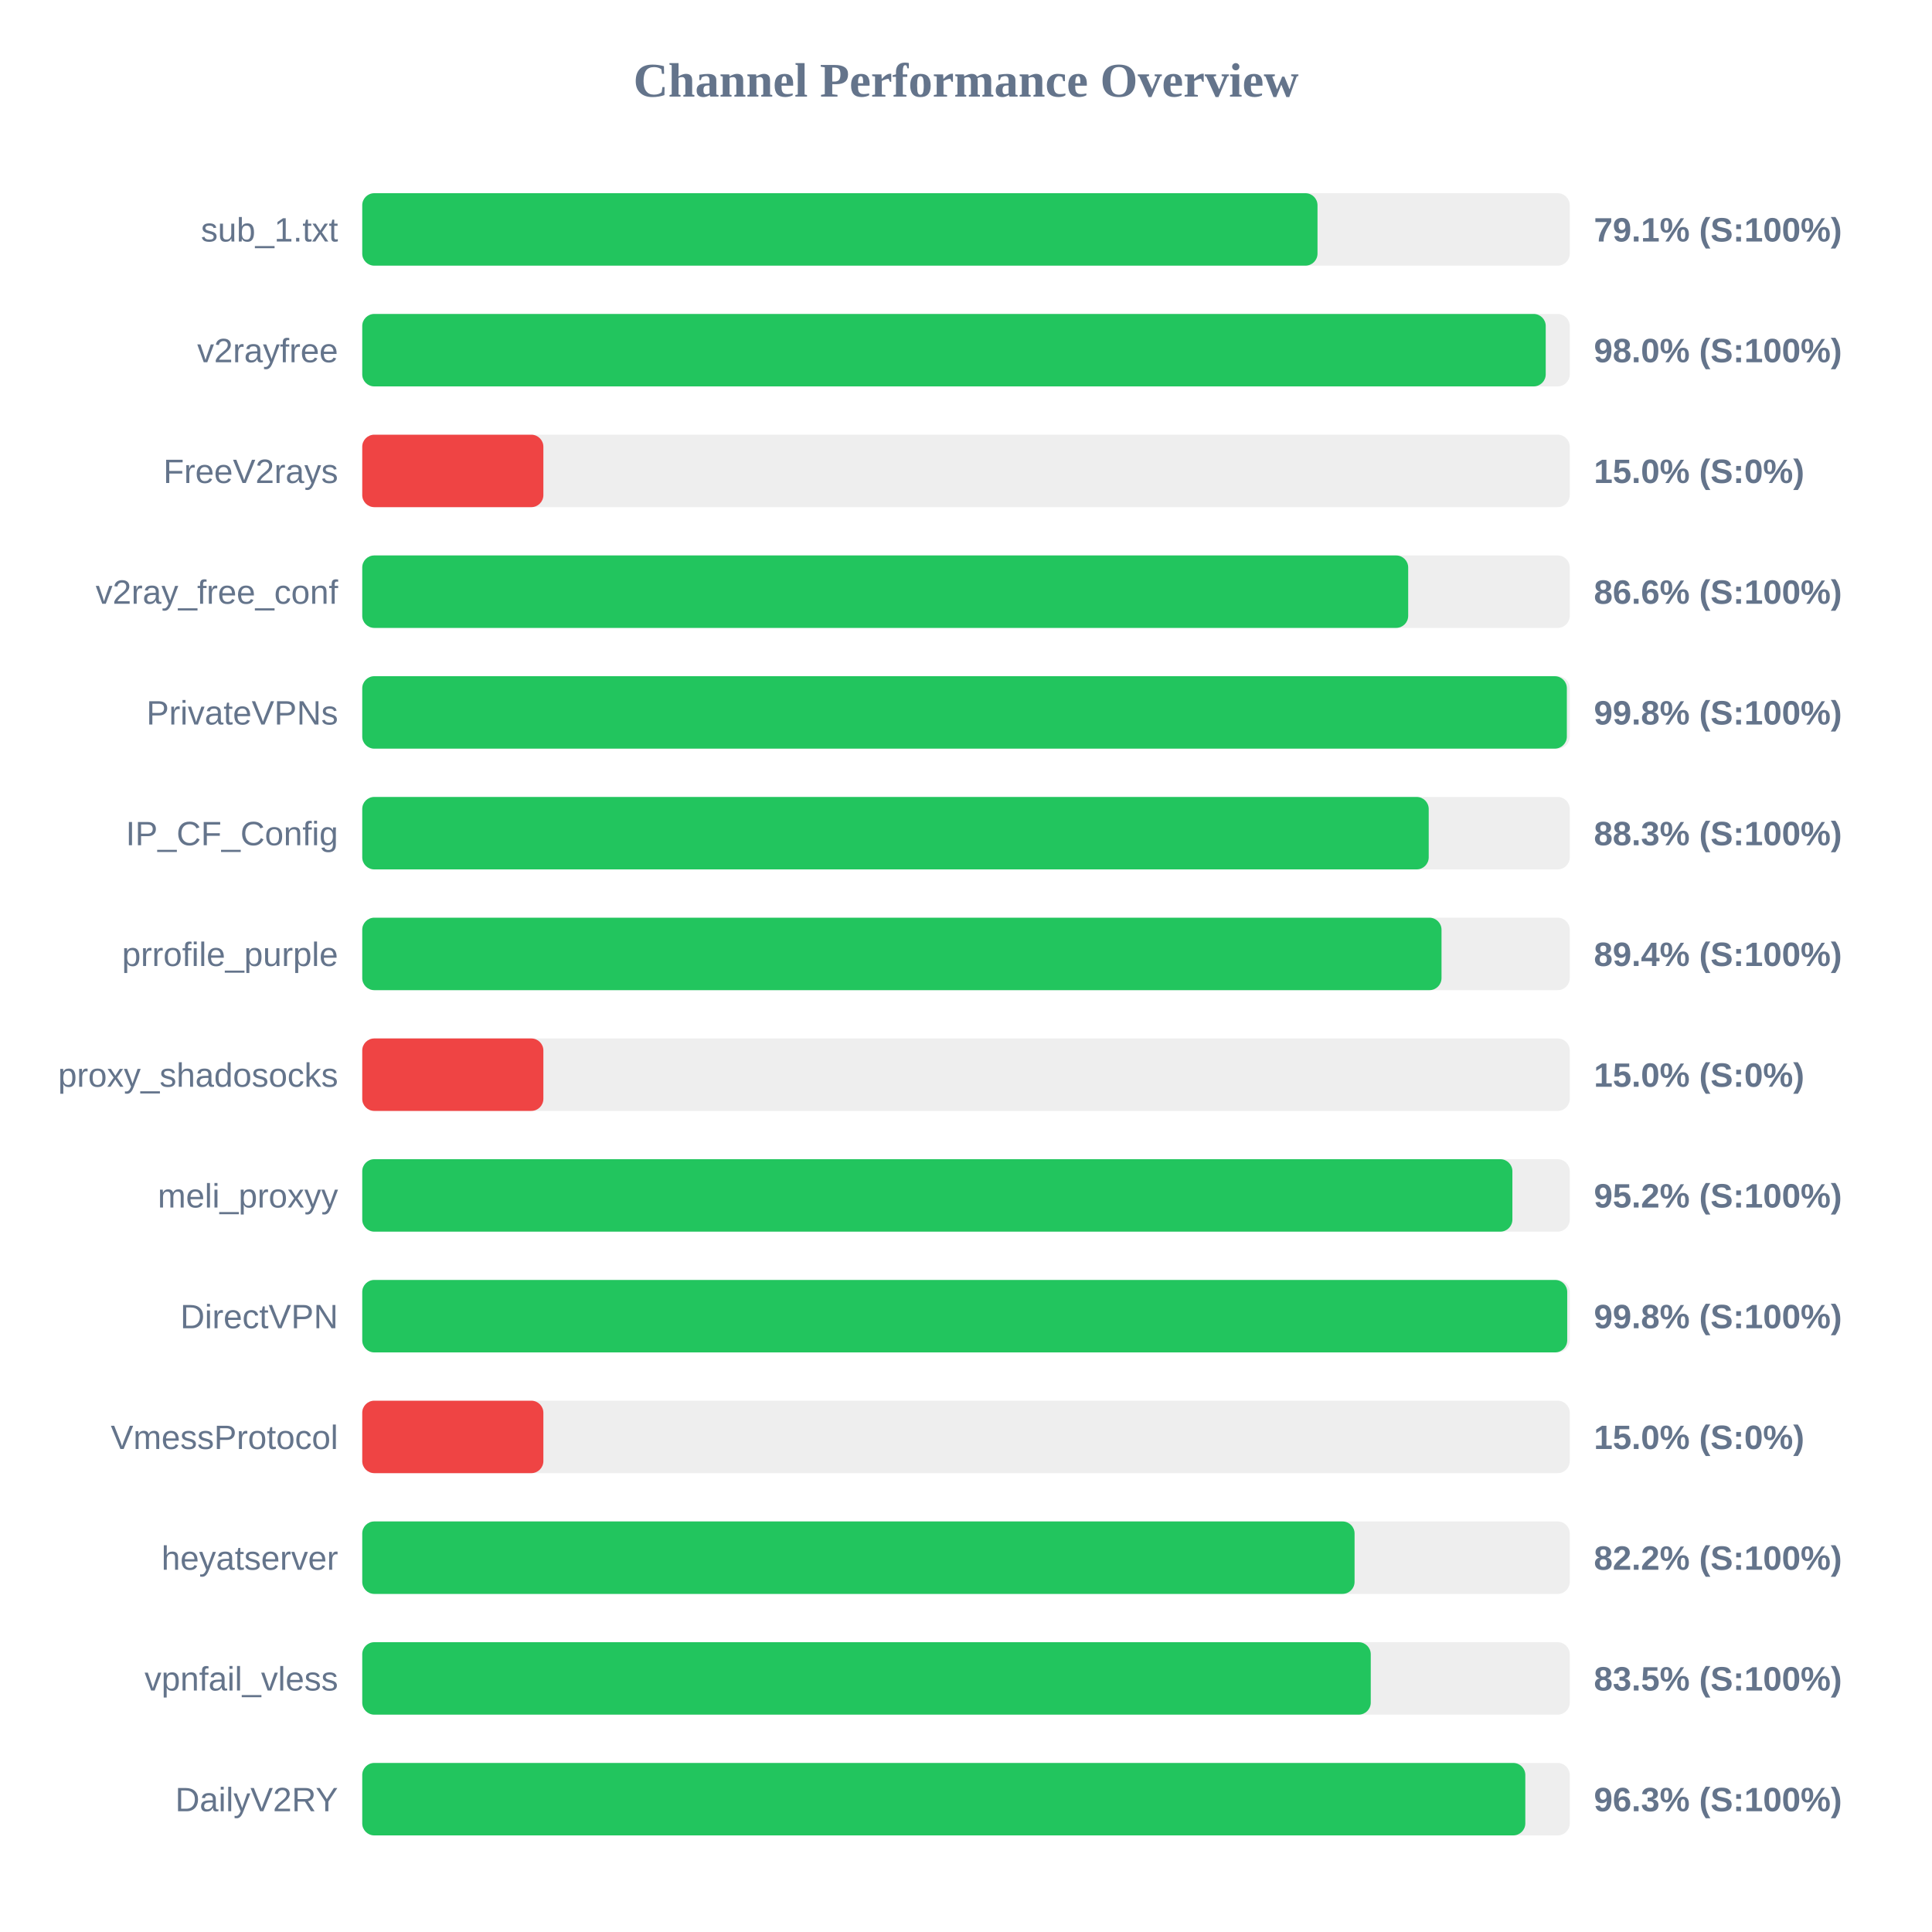
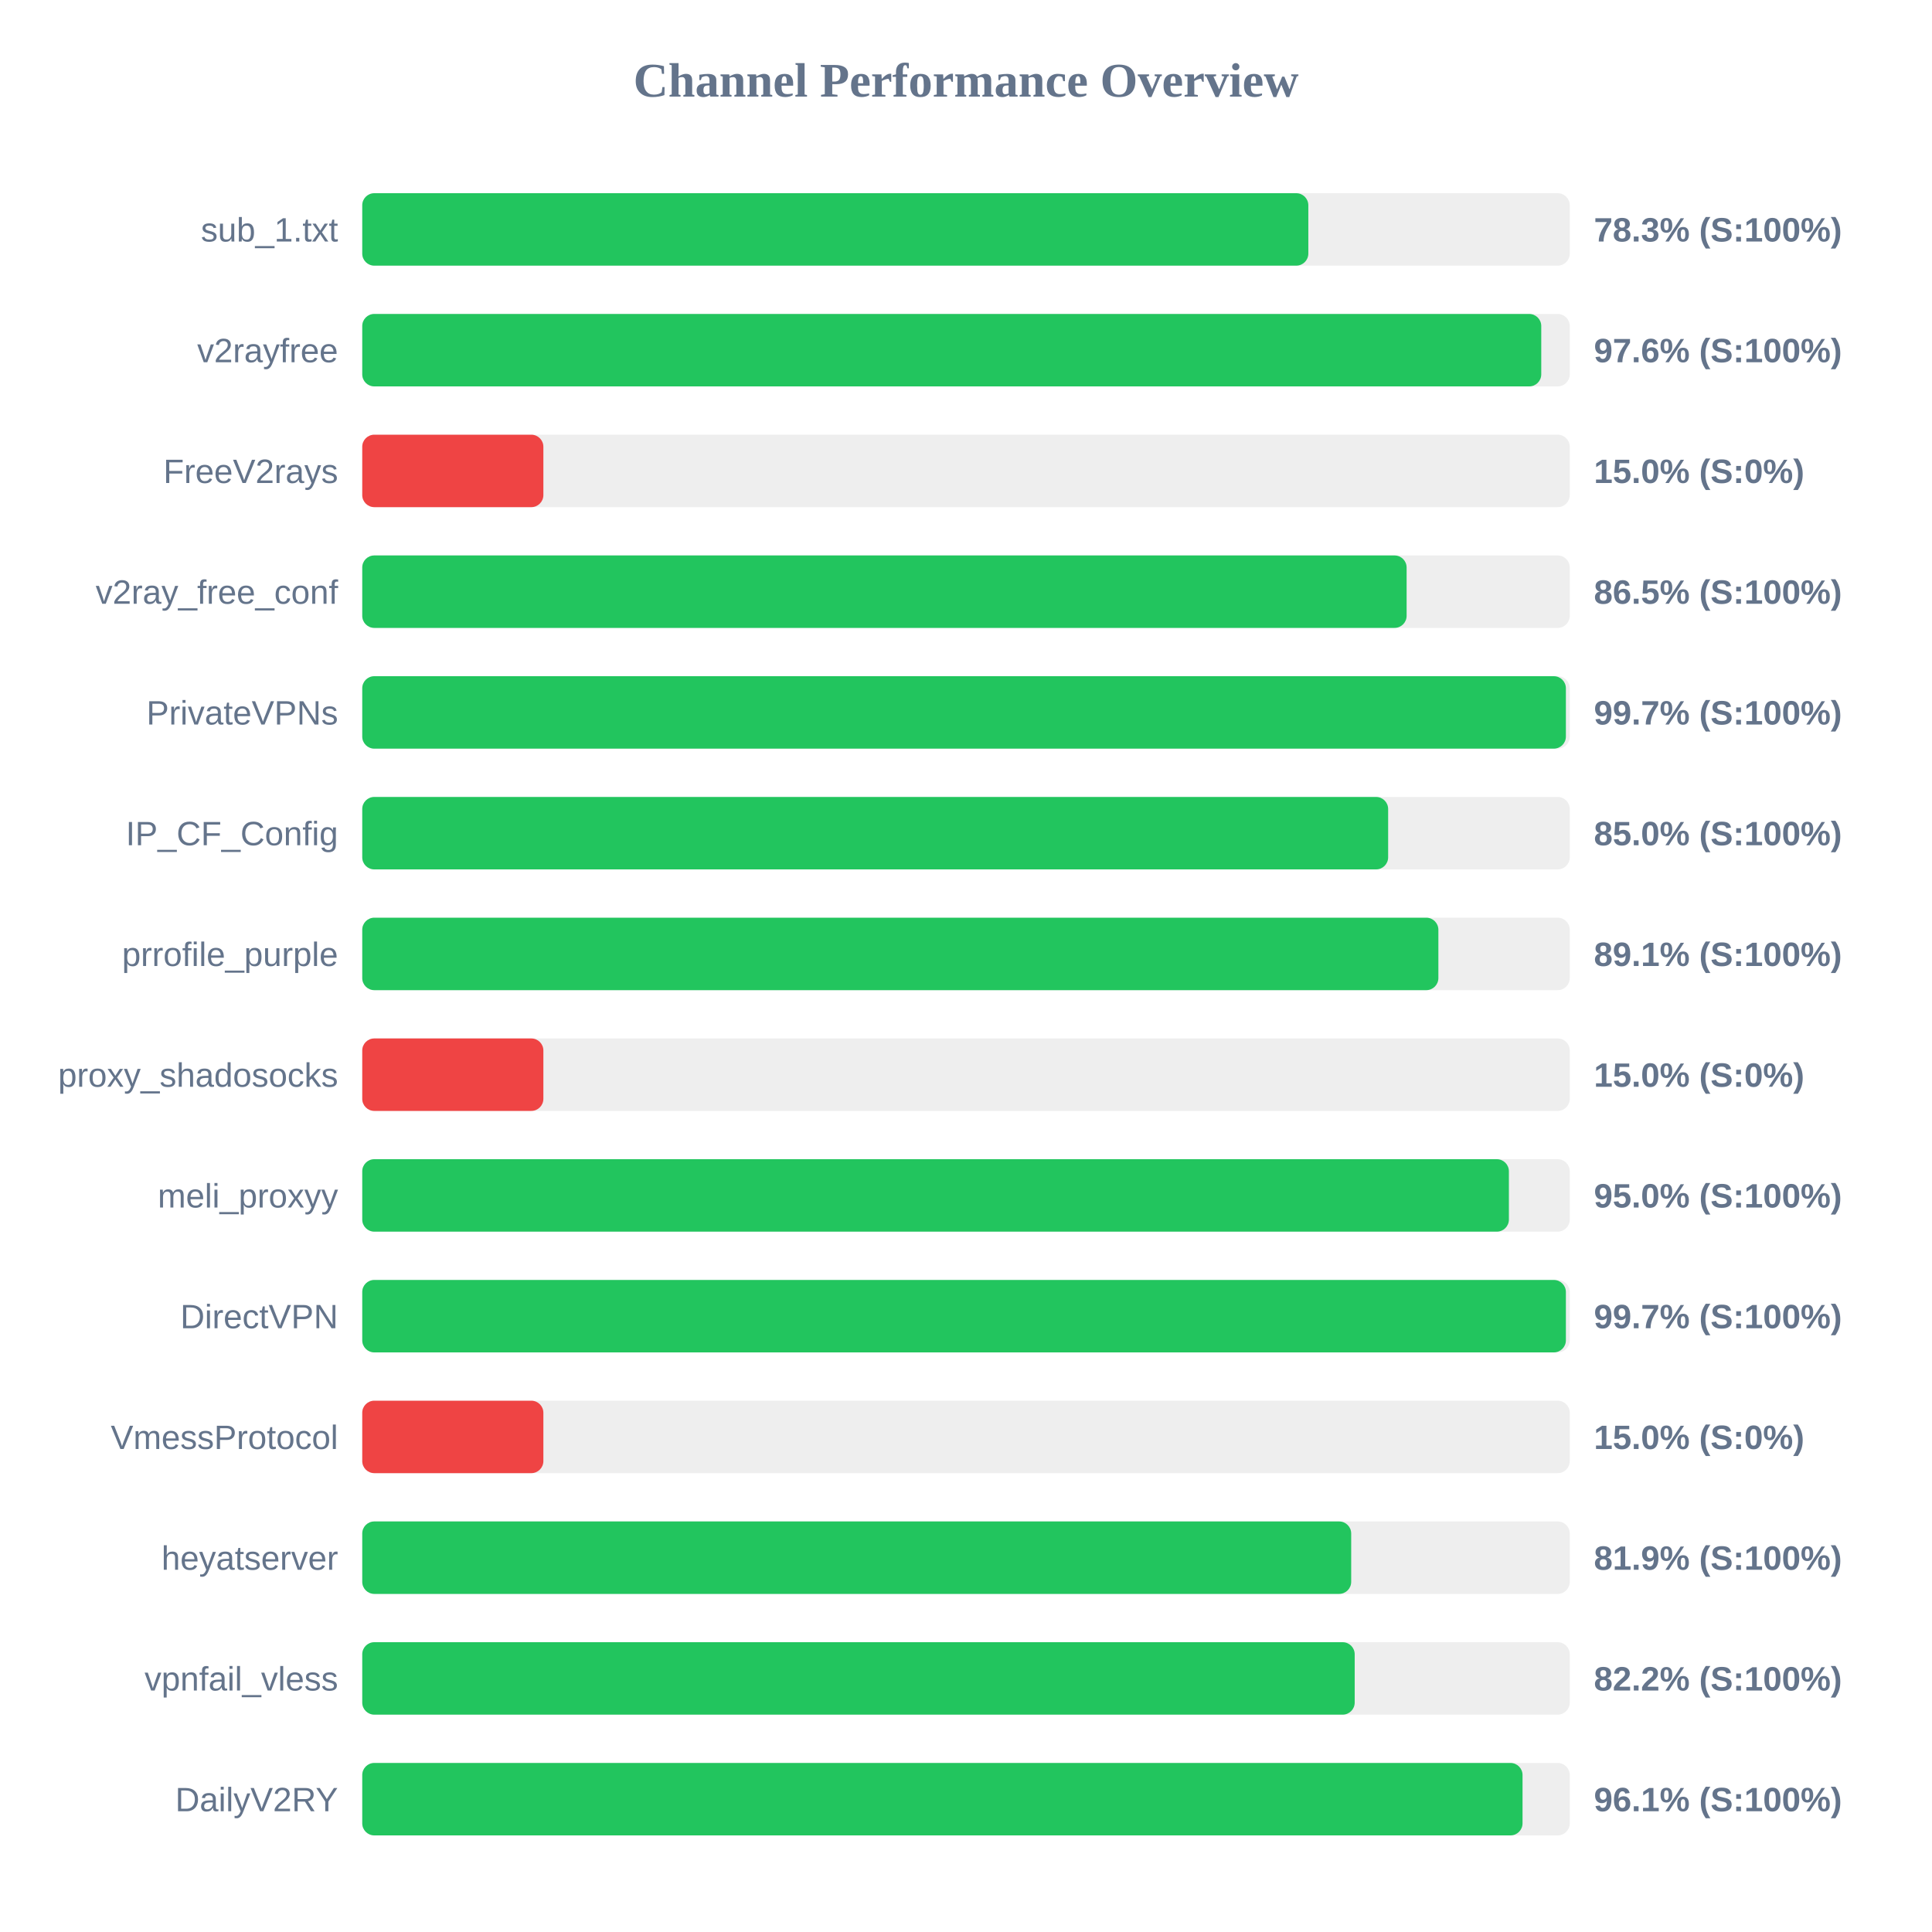
<svg xmlns="http://www.w3.org/2000/svg" width="800" height="800" version="1.1">
  <style>
        .row { font: 14px Arial; fill: #64748b; }
        .score { font: bold 14px Arial; fill: #64748b; }
    </style>
  <text x="400" y="40" text-anchor="middle" font-size="20px" font-weight="bold" fill="#64748b">Channel Performance Overview</text>
  <rect x="150" y="80" width="500" height="30" fill="#eee" rx="5" />
-   <rect x="150" y="80" width="395.55" height="30" fill="#22c55e" rx="5" />
+   <rect x="150" y="80" width="391.75" height="30" fill="#22c55e" rx="5" />
  <text x="140" y="100" text-anchor="end" class="row">sub_1.txt</text>
-   <text x="660" y="100" text-anchor="start" class="score">79.1% (S:100%)</text>
+   <text x="660" y="100" text-anchor="start" class="score">78.3% (S:100%)</text>
  <rect x="150" y="130" width="500" height="30" fill="#eee" rx="5" />
-   <rect x="150" y="130" width="490.05" height="30" fill="#22c55e" rx="5" />
+   <rect x="150" y="130" width="488.2" height="30" fill="#22c55e" rx="5" />
  <text x="140" y="150" text-anchor="end" class="row">v2rayfree</text>
-   <text x="660" y="150" text-anchor="start" class="score">98.0% (S:100%)</text>
+   <text x="660" y="150" text-anchor="start" class="score">97.6% (S:100%)</text>
  <rect x="150" y="180" width="500" height="30" fill="#eee" rx="5" />
  <rect x="150" y="180" width="75.0" height="30" fill="#ef4444" rx="5" />
  <text x="140" y="200" text-anchor="end" class="row">FreeV2rays</text>
  <text x="660" y="200" text-anchor="start" class="score">15.0% (S:0%)</text>
  <rect x="150" y="230" width="500" height="30" fill="#eee" rx="5" />
-   <rect x="150" y="230" width="433.1" height="30" fill="#22c55e" rx="5" />
+   <rect x="150" y="230" width="432.45" height="30" fill="#22c55e" rx="5" />
  <text x="140" y="250" text-anchor="end" class="row">v2ray_free_conf</text>
-   <text x="660" y="250" text-anchor="start" class="score">86.6% (S:100%)</text>
+   <text x="660" y="250" text-anchor="start" class="score">86.5% (S:100%)</text>
  <rect x="150" y="280" width="500" height="30" fill="#eee" rx="5" />
-   <rect x="150" y="280" width="498.8" height="30" fill="#22c55e" rx="5" />
+   <rect x="150" y="280" width="498.4" height="30" fill="#22c55e" rx="5" />
  <text x="140" y="300" text-anchor="end" class="row">PrivateVPNs</text>
-   <text x="660" y="300" text-anchor="start" class="score">99.8% (S:100%)</text>
+   <text x="660" y="300" text-anchor="start" class="score">99.7% (S:100%)</text>
  <rect x="150" y="330" width="500" height="30" fill="#eee" rx="5" />
-   <rect x="150" y="330" width="441.6" height="30" fill="#22c55e" rx="5" />
+   <rect x="150" y="330" width="424.8" height="30" fill="#22c55e" rx="5" />
  <text x="140" y="350" text-anchor="end" class="row">IP_CF_Config</text>
-   <text x="660" y="350" text-anchor="start" class="score">88.3% (S:100%)</text>
+   <text x="660" y="350" text-anchor="start" class="score">85.0% (S:100%)</text>
  <rect x="150" y="380" width="500" height="30" fill="#eee" rx="5" />
-   <rect x="150" y="380" width="446.9" height="30" fill="#22c55e" rx="5" />
+   <rect x="150" y="380" width="445.6" height="30" fill="#22c55e" rx="5" />
  <text x="140" y="400" text-anchor="end" class="row">prrofile_purple</text>
-   <text x="660" y="400" text-anchor="start" class="score">89.4% (S:100%)</text>
+   <text x="660" y="400" text-anchor="start" class="score">89.1% (S:100%)</text>
  <rect x="150" y="430" width="500" height="30" fill="#eee" rx="5" />
  <rect x="150" y="430" width="75.0" height="30" fill="#ef4444" rx="5" />
  <text x="140" y="450" text-anchor="end" class="row">proxy_shadosocks</text>
  <text x="660" y="450" text-anchor="start" class="score">15.0% (S:0%)</text>
  <rect x="150" y="480" width="500" height="30" fill="#eee" rx="5" />
-   <rect x="150" y="480" width="476.25" height="30" fill="#22c55e" rx="5" />
+   <rect x="150" y="480" width="474.8" height="30" fill="#22c55e" rx="5" />
  <text x="140" y="500" text-anchor="end" class="row">meli_proxyy</text>
-   <text x="660" y="500" text-anchor="start" class="score">95.2% (S:100%)</text>
+   <text x="660" y="500" text-anchor="start" class="score">95.0% (S:100%)</text>
  <rect x="150" y="530" width="500" height="30" fill="#eee" rx="5" />
-   <rect x="150" y="530" width="498.95" height="30" fill="#22c55e" rx="5" />
+   <rect x="150" y="530" width="498.4" height="30" fill="#22c55e" rx="5" />
  <text x="140" y="550" text-anchor="end" class="row">DirectVPN</text>
-   <text x="660" y="550" text-anchor="start" class="score">99.8% (S:100%)</text>
+   <text x="660" y="550" text-anchor="start" class="score">99.7% (S:100%)</text>
  <rect x="150" y="580" width="500" height="30" fill="#eee" rx="5" />
  <rect x="150" y="580" width="75.0" height="30" fill="#ef4444" rx="5" />
  <text x="140" y="600" text-anchor="end" class="row">VmessProtocol</text>
  <text x="660" y="600" text-anchor="start" class="score">15.0% (S:0%)</text>
  <rect x="150" y="630" width="500" height="30" fill="#eee" rx="5" />
-   <rect x="150" y="630" width="410.9" height="30" fill="#22c55e" rx="5" />
+   <rect x="150" y="630" width="409.5" height="30" fill="#22c55e" rx="5" />
  <text x="140" y="650" text-anchor="end" class="row">heyatserver</text>
-   <text x="660" y="650" text-anchor="start" class="score">82.2% (S:100%)</text>
+   <text x="660" y="650" text-anchor="start" class="score">81.9% (S:100%)</text>
  <rect x="150" y="680" width="500" height="30" fill="#eee" rx="5" />
-   <rect x="150" y="680" width="417.6" height="30" fill="#22c55e" rx="5" />
+   <rect x="150" y="680" width="410.95" height="30" fill="#22c55e" rx="5" />
  <text x="140" y="700" text-anchor="end" class="row">vpnfail_vless</text>
-   <text x="660" y="700" text-anchor="start" class="score">83.5% (S:100%)</text>
+   <text x="660" y="700" text-anchor="start" class="score">82.2% (S:100%)</text>
  <rect x="150" y="730" width="500" height="30" fill="#eee" rx="5" />
-   <rect x="150" y="730" width="481.6" height="30" fill="#22c55e" rx="5" />
+   <rect x="150" y="730" width="480.45" height="30" fill="#22c55e" rx="5" />
  <text x="140" y="750" text-anchor="end" class="row">DailyV2RY</text>
-   <text x="660" y="750" text-anchor="start" class="score">96.3% (S:100%)</text>
+   <text x="660" y="750" text-anchor="start" class="score">96.1% (S:100%)</text>
</svg>
